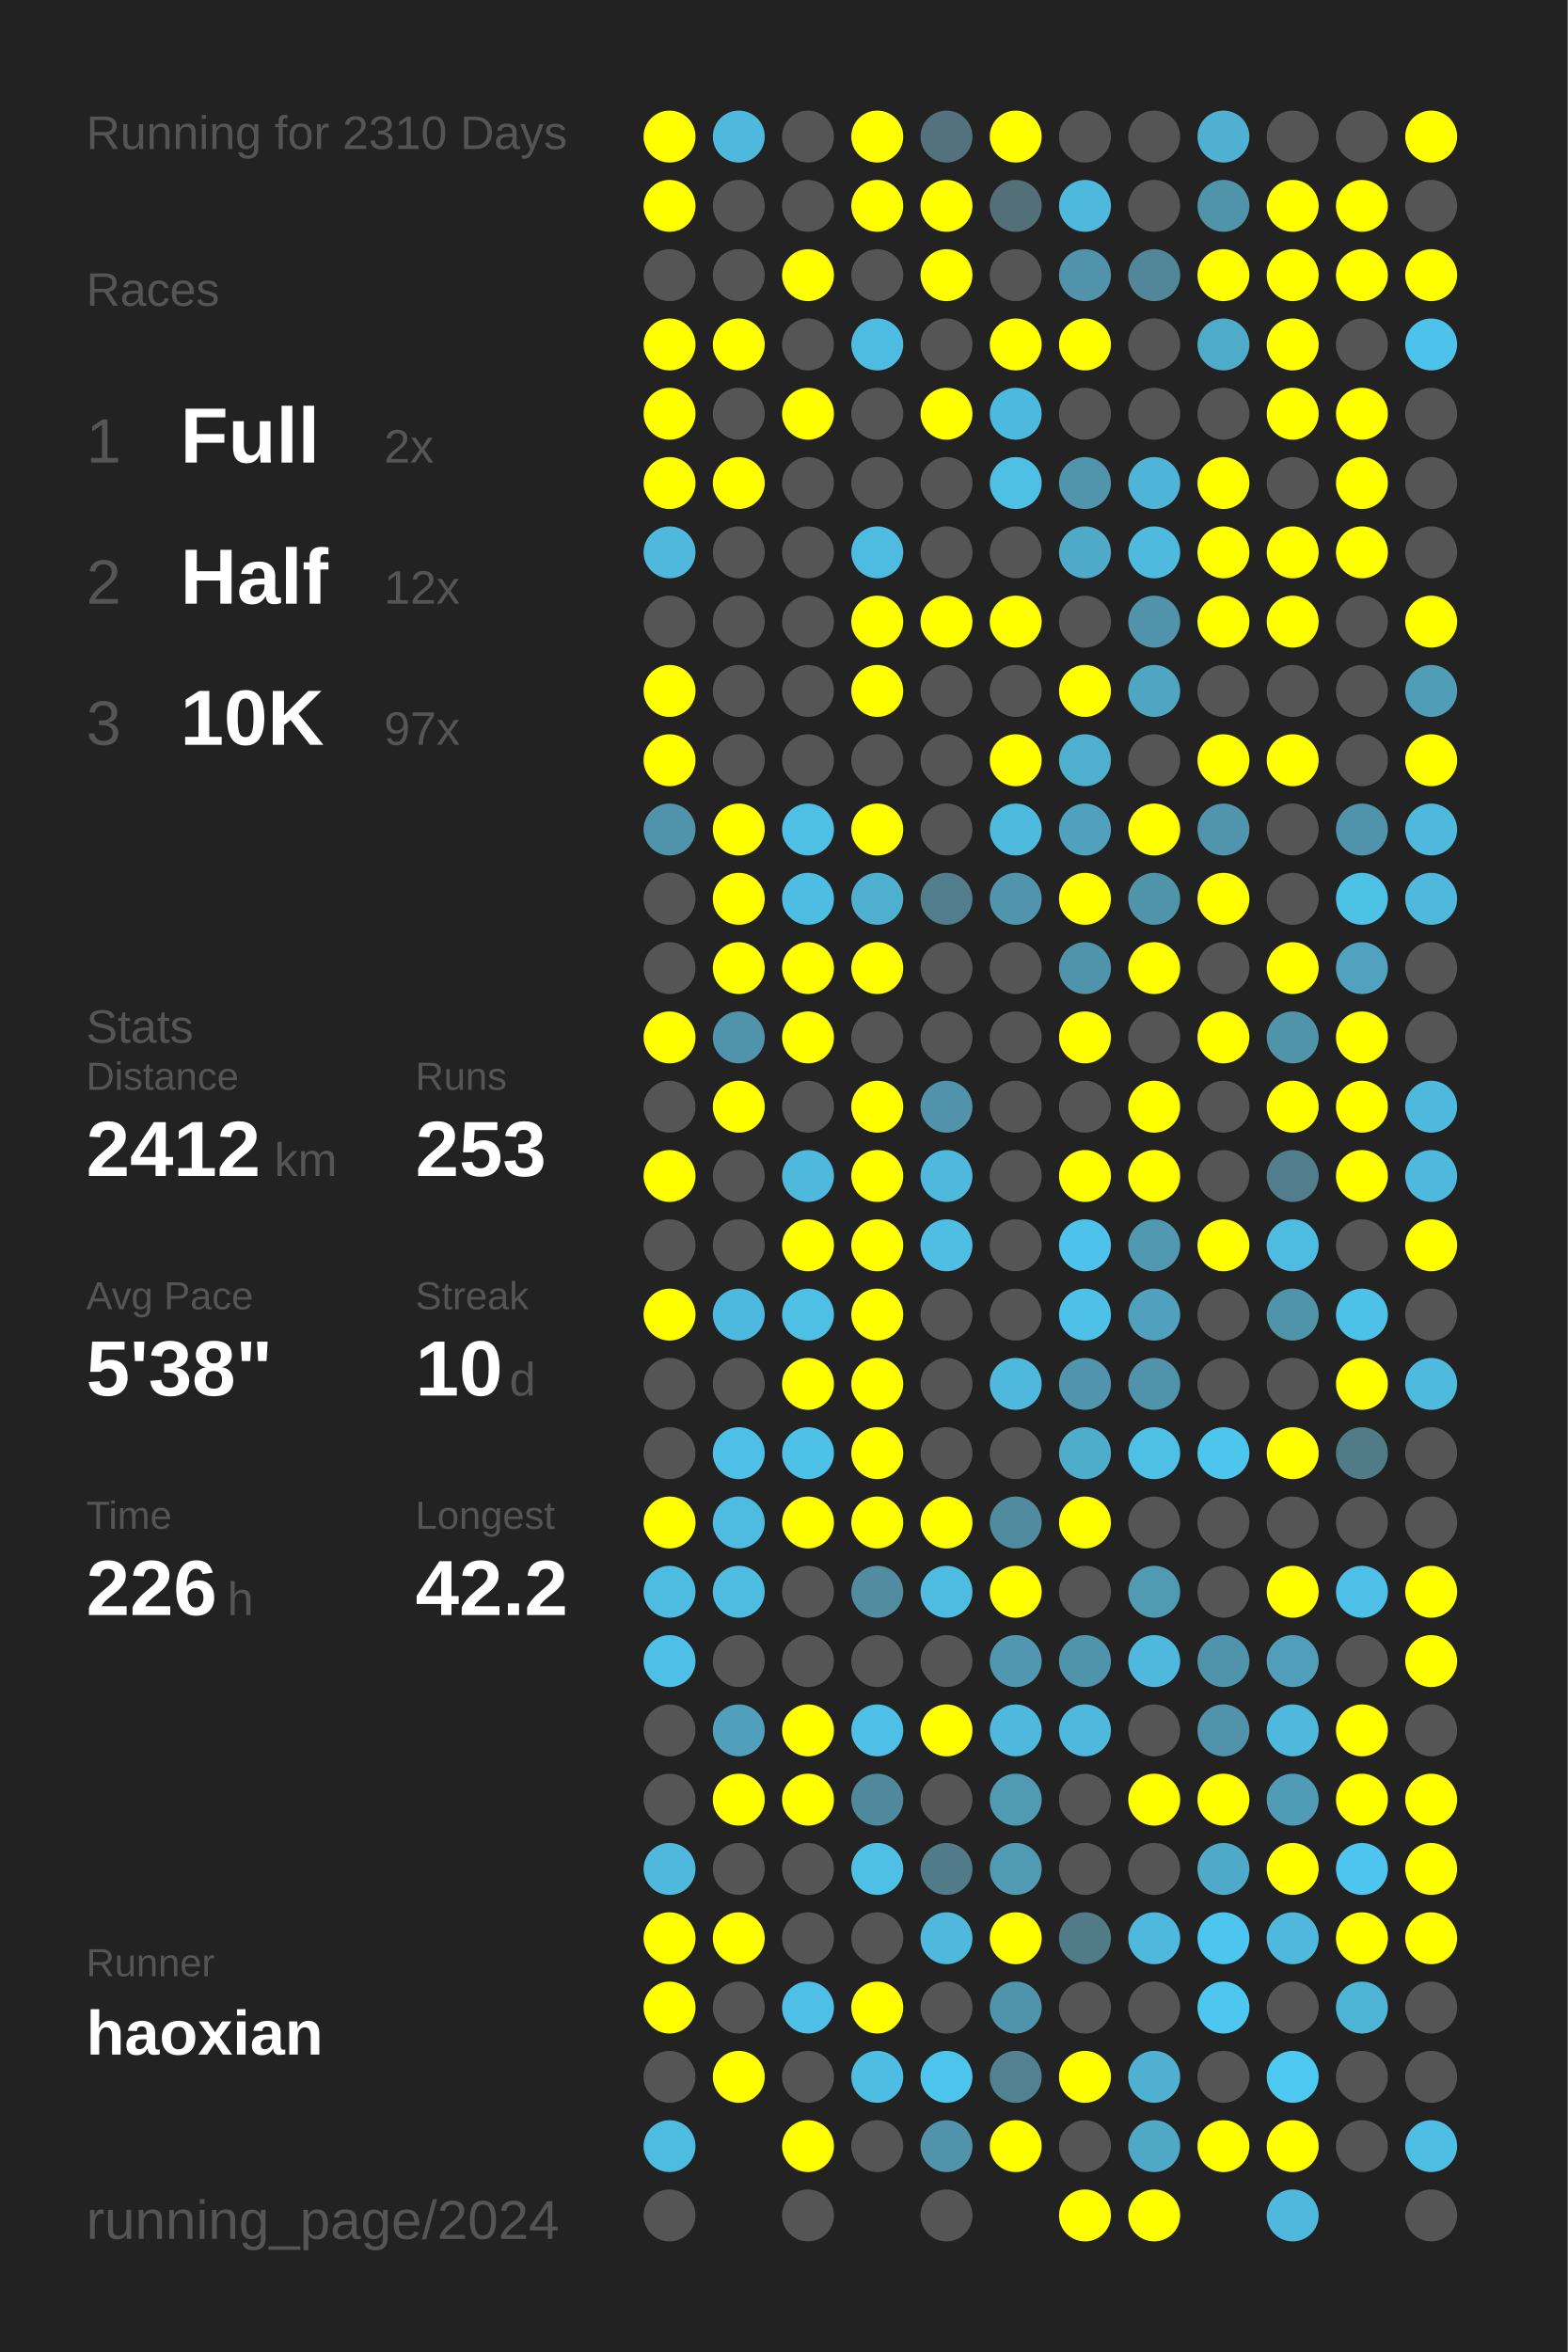
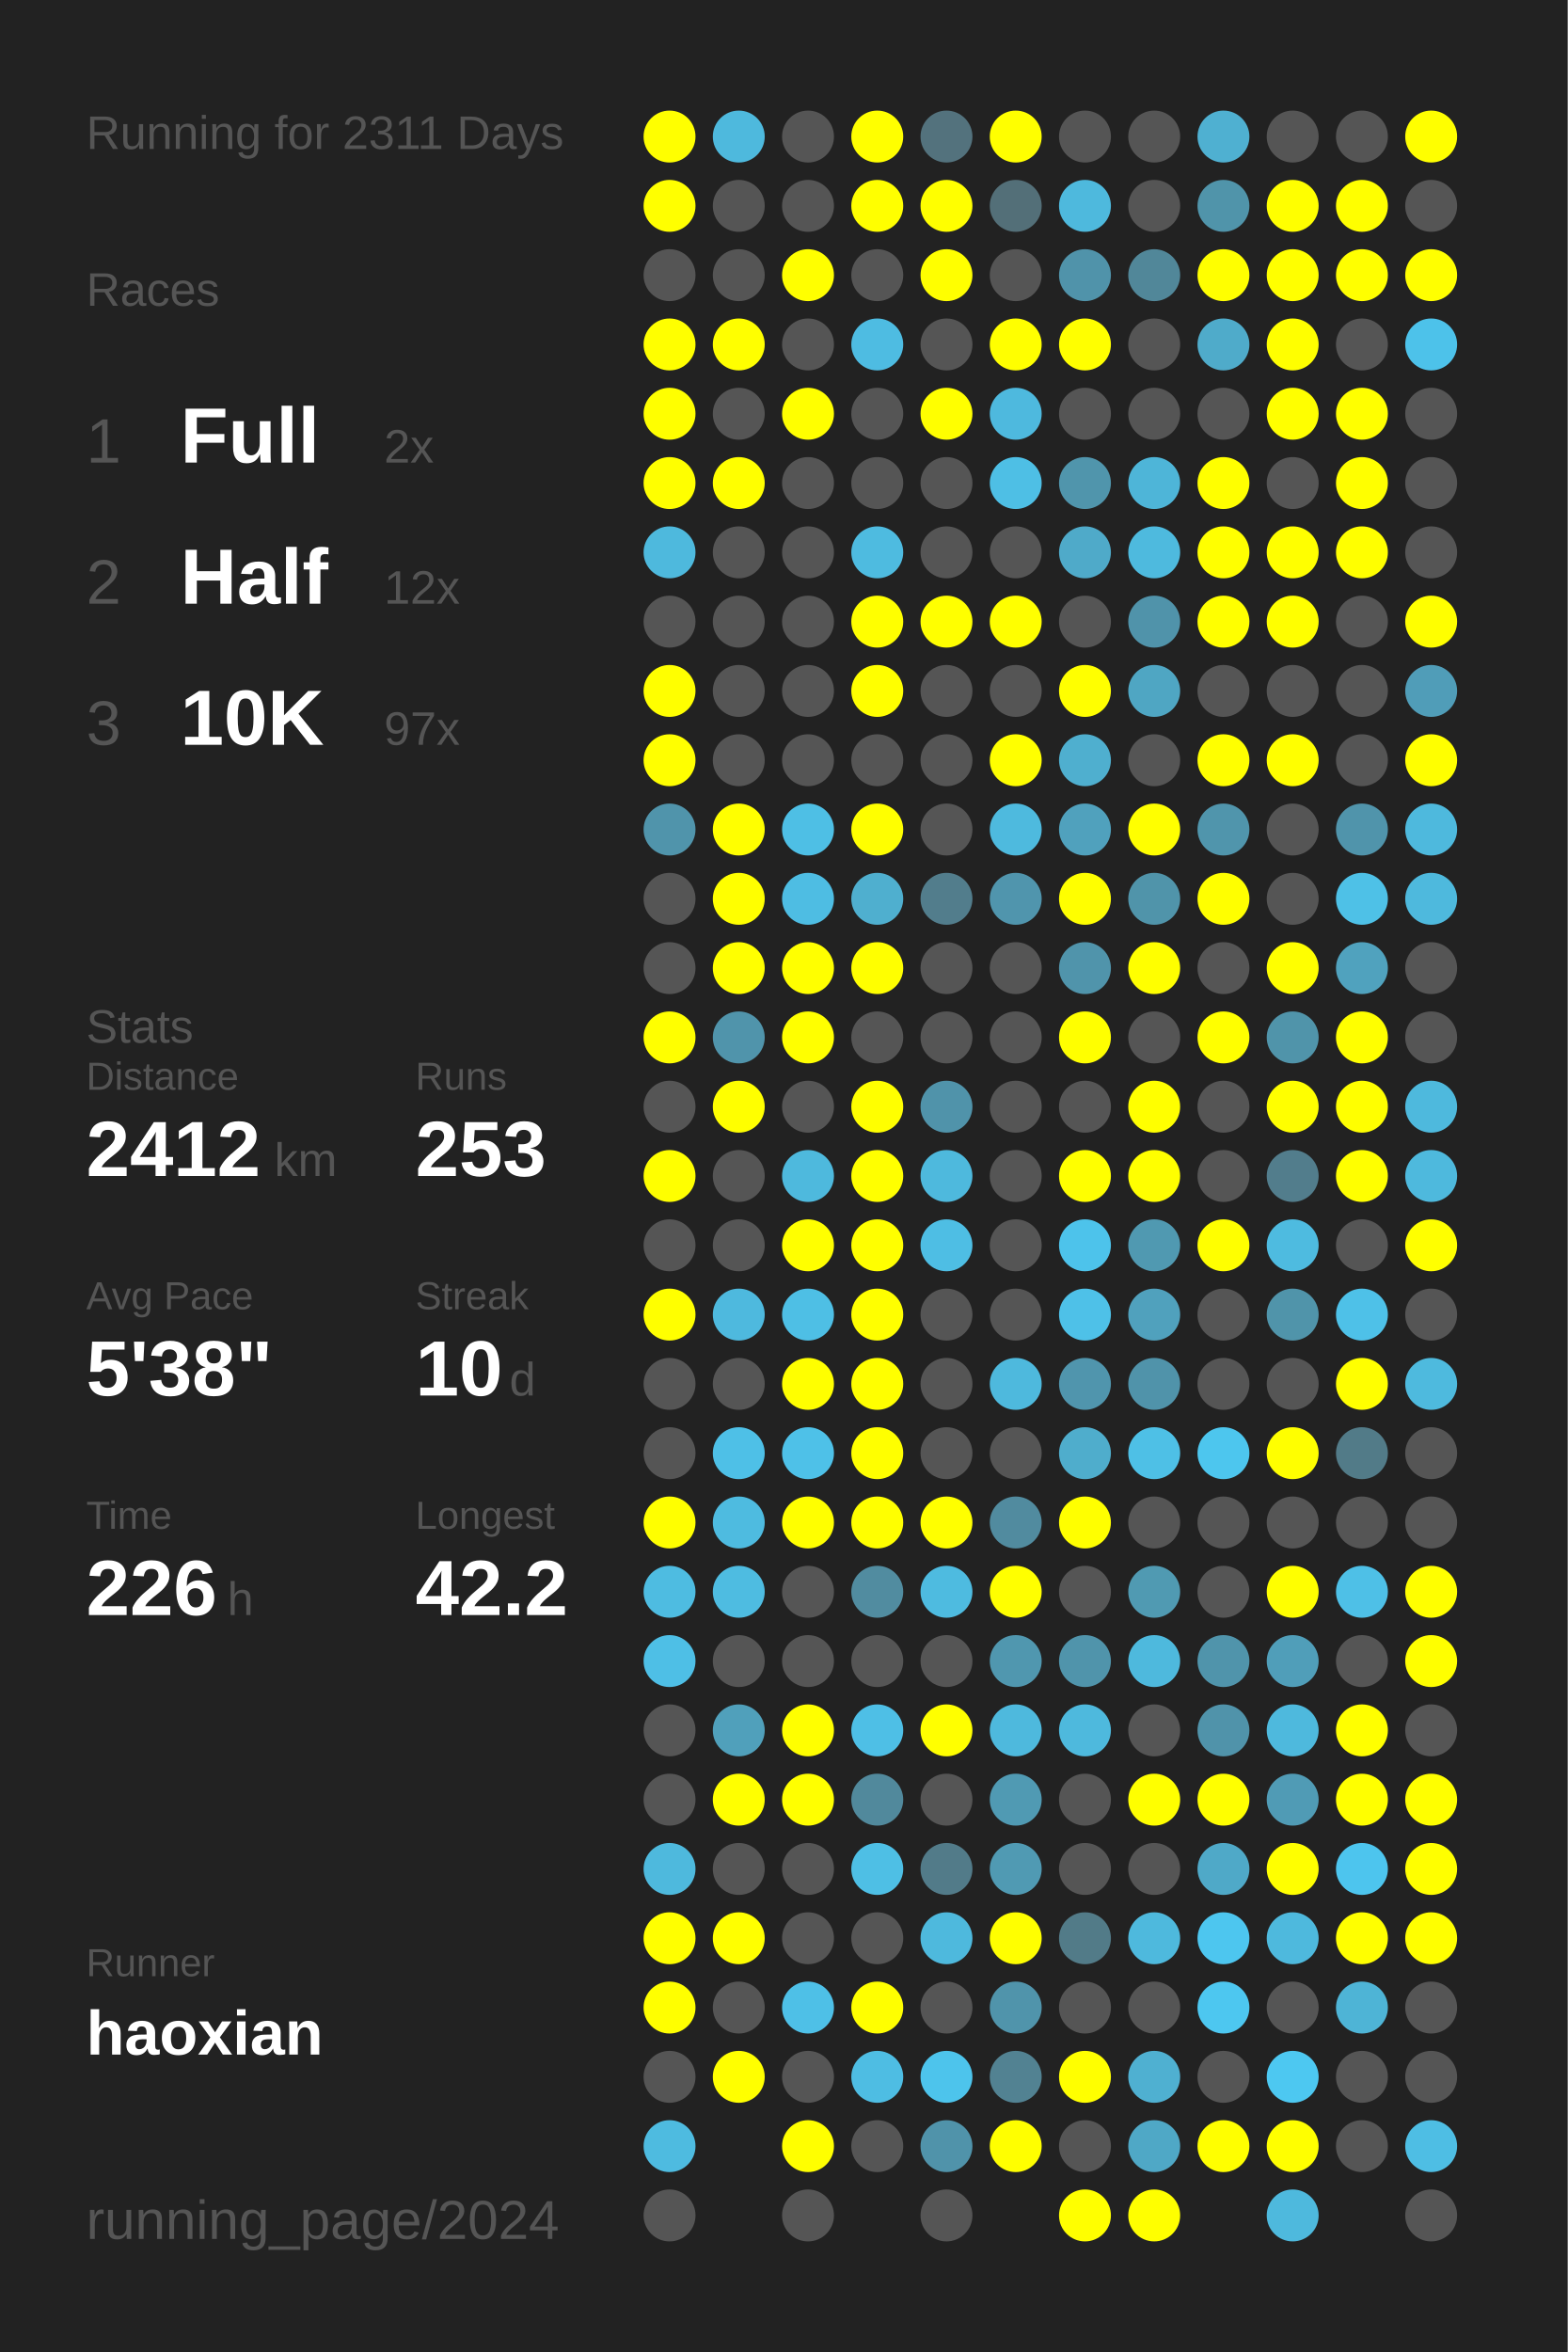
<svg xmlns="http://www.w3.org/2000/svg" baseProfile="full" height="300mm" version="1.1" viewBox="0,0,200,300" width="200mm">
  <defs />
  <rect fill="#222222" height="300" width="200" x="0" y="0" />
-   <text fill="#555555" style="font-size:6px; font-family:Arial;" x="11" y="19">Running for 2310 Days</text>
+   <text fill="#555555" style="font-size:6px; font-family:Arial;" x="11" y="19">Running for 2311 Days</text>
  <text fill="#555555" style="font-size:6px; font-family:Arial;" x="11" y="39">Races</text>
  <text fill="#555555" style="font-size:8px; font-family:Arial;" x="11" y="59">1</text>
  <text fill="#FFFFFF" style="font-size:10px; font-family:Arial; font-weight:bold;" x="23" y="59">Full</text>
  <text fill="#555555" style="font-size:6px; font-family:Arial;" x="49" y="59">2x</text>
  <text fill="#555555" style="font-size:8px; font-family:Arial;" x="11" y="77">2</text>
  <text fill="#FFFFFF" style="font-size:10px; font-family:Arial; font-weight:bold;" x="23" y="77">Half</text>
  <text fill="#555555" style="font-size:6px; font-family:Arial;" x="49" y="77">12x</text>
  <text fill="#555555" style="font-size:8px; font-family:Arial;" x="11" y="95">3</text>
  <text fill="#FFFFFF" style="font-size:10px; font-family:Arial; font-weight:bold;" x="23" y="95">10K</text>
  <text fill="#555555" style="font-size:6px; font-family:Arial;" x="49" y="95">97x</text>
  <text fill="#555555" style="font-size:6px; font-family:Arial;" x="11" y="133">Stats</text>
  <text fill="#555555" style="font-size:5px; font-family:Arial;" x="11" y="139">Distance</text>
  <text fill="#FFFFFF" style="font-size:10px; font-family:Arial; font-weight:bold;" x="11" y="150">2412</text>
  <text fill="#555555" style="font-size:6px; font-family:Arial;" x="35" y="150">km</text>
  <text fill="#555555" style="font-size:5px; font-family:Arial;" x="53" y="139">Runs</text>
  <text fill="#FFFFFF" style="font-size:10px; font-family:Arial; font-weight:bold;" x="53" y="150">253</text>
  <text fill="#555555" style="font-size:5px; font-family:Arial;" x="11" y="167">Avg Pace</text>
  <text fill="#FFFFFF" style="font-size:10px; font-family:Arial; font-weight:bold;" x="11" y="178">5'38"</text>
  <text fill="#555555" style="font-size:5px; font-family:Arial;" x="53" y="167">Streak</text>
  <text fill="#FFFFFF" style="font-size:10px; font-family:Arial; font-weight:bold;" x="53" y="178">10</text>
  <text fill="#555555" style="font-size:6px; font-family:Arial;" x="65" y="178">d</text>
  <text fill="#555555" style="font-size:5px; font-family:Arial;" x="11" y="195">Time</text>
  <text fill="#FFFFFF" style="font-size:10px; font-family:Arial; font-weight:bold;" x="11" y="206">226</text>
  <text fill="#555555" style="font-size:6px; font-family:Arial;" x="29" y="206">h</text>
  <text fill="#555555" style="font-size:5px; font-family:Arial;" x="53" y="195">Longest</text>
  <text fill="#FFFFFF" style="font-size:10px; font-family:Arial; font-weight:bold;" x="53" y="206">42.2</text>
  <text fill="#555555" style="font-size:5px; font-family:Arial;" x="11" y="252.065">Runner</text>
  <text fill="#FFFFFF" style="font-size:8px; font-family:Arial; font-weight:bold;" x="11" y="262.065">haoxian</text>
  <text fill="#555555" style="font-size:7px; font-family:Arial;" x="11" y="285.581">running_page/2024</text>
  <circle cx="85.417" cy="17.419" fill="#FFFF00" r="3.312" />
  <circle cx="85.417" cy="26.258" fill="#FFFF00" r="3.312" />
  <circle cx="85.417" cy="35.097" fill="#555555" r="3.312" />
  <circle cx="85.417" cy="43.935" fill="#FFFF00" r="3.312" />
  <circle cx="85.417" cy="52.774" fill="#FFFF00" r="3.312" />
  <circle cx="85.417" cy="61.613" fill="#FFFF00" r="3.312" />
  <circle cx="85.417" cy="70.452" fill="#4eb9dd" r="3.312" />
  <circle cx="85.417" cy="79.29" fill="#555555" r="3.312" />
  <circle cx="85.417" cy="88.129" fill="#FFFF00" r="3.312" />
  <circle cx="85.417" cy="96.968" fill="#FFFF00" r="3.312" />
  <circle cx="85.417" cy="105.806" fill="#5094ab" r="3.312" />
  <circle cx="85.417" cy="114.645" fill="#555555" r="3.312" />
  <circle cx="85.417" cy="123.484" fill="#555555" r="3.312" />
  <circle cx="85.417" cy="132.323" fill="#FFFF00" r="3.312" />
  <circle cx="85.417" cy="141.161" fill="#555555" r="3.312" />
  <circle cx="85.417" cy="150" fill="#FFFF00" r="3.312" />
  <circle cx="85.417" cy="158.839" fill="#555555" r="3.312" />
  <circle cx="85.417" cy="167.677" fill="#FFFF00" r="3.312" />
  <circle cx="85.417" cy="176.516" fill="#555555" r="3.312" />
  <circle cx="85.417" cy="185.355" fill="#555555" r="3.312" />
  <circle cx="85.417" cy="194.194" fill="#FFFF00" r="3.312" />
  <circle cx="85.417" cy="203.032" fill="#4ebce1" r="3.312" />
  <circle cx="85.417" cy="211.871" fill="#4ebfe6" r="3.312" />
  <circle cx="85.417" cy="220.71" fill="#555555" r="3.312" />
  <circle cx="85.417" cy="229.548" fill="#555555" r="3.312" />
  <circle cx="85.417" cy="238.387" fill="#4eb9dd" r="3.312" />
  <circle cx="85.417" cy="247.226" fill="#FFFF00" r="3.312" />
  <circle cx="85.417" cy="256.065" fill="#FFFF00" r="3.312" />
  <circle cx="85.417" cy="264.903" fill="#555555" r="3.312" />
  <circle cx="85.417" cy="273.742" fill="#4ebbe0" r="3.312" />
  <circle cx="85.417" cy="282.581" fill="#555555" r="3.312" />
  <circle cx="94.25" cy="17.419" fill="#4eb9dd" r="3.312" />
  <circle cx="94.25" cy="26.258" fill="#555555" r="3.312" />
  <circle cx="94.25" cy="35.097" fill="#555555" r="3.312" />
  <circle cx="94.25" cy="43.935" fill="#FFFF00" r="3.312" />
  <circle cx="94.25" cy="52.774" fill="#555555" r="3.312" />
  <circle cx="94.25" cy="61.613" fill="#FFFF00" r="3.312" />
  <circle cx="94.25" cy="70.452" fill="#555555" r="3.312" />
  <circle cx="94.25" cy="79.29" fill="#555555" r="3.312" />
  <circle cx="94.25" cy="88.129" fill="#555555" r="3.312" />
  <circle cx="94.25" cy="96.968" fill="#555555" r="3.312" />
  <circle cx="94.25" cy="105.806" fill="#FFFF00" r="3.312" />
  <circle cx="94.25" cy="114.645" fill="#FFFF00" r="3.312" />
  <circle cx="94.25" cy="123.484" fill="#FFFF00" r="3.312" />
  <circle cx="94.25" cy="132.323" fill="#5094ab" r="3.312" />
  <circle cx="94.25" cy="141.161" fill="#FFFF00" r="3.312" />
  <circle cx="94.25" cy="150" fill="#555555" r="3.312" />
  <circle cx="94.25" cy="158.839" fill="#555555" r="3.312" />
  <circle cx="94.25" cy="167.677" fill="#4eb9de" r="3.312" />
  <circle cx="94.25" cy="176.516" fill="#555555" r="3.312" />
  <circle cx="94.25" cy="185.355" fill="#4ec0e7" r="3.312" />
  <circle cx="94.25" cy="194.194" fill="#4ebbe0" r="3.312" />
  <circle cx="94.25" cy="203.032" fill="#4ebce1" r="3.312" />
  <circle cx="94.25" cy="211.871" fill="#555555" r="3.312" />
  <circle cx="94.25" cy="220.71" fill="#50a0bb" r="3.312" />
  <circle cx="94.25" cy="229.548" fill="#FFFF00" r="3.312" />
  <circle cx="94.25" cy="238.387" fill="#555555" r="3.312" />
  <circle cx="94.25" cy="247.226" fill="#FFFF00" r="3.312" />
  <circle cx="94.25" cy="256.065" fill="#555555" r="3.312" />
  <circle cx="94.25" cy="264.903" fill="#FFFF00" r="3.312" />
  <circle cx="103.083" cy="17.419" fill="#555555" r="3.312" />
  <circle cx="103.083" cy="26.258" fill="#555555" r="3.312" />
  <circle cx="103.083" cy="35.097" fill="#FFFF00" r="3.312" />
  <circle cx="103.083" cy="43.935" fill="#555555" r="3.312" />
  <circle cx="103.083" cy="52.774" fill="#FFFF00" r="3.312" />
  <circle cx="103.083" cy="61.613" fill="#555555" r="3.312" />
  <circle cx="103.083" cy="70.452" fill="#555555" r="3.312" />
  <circle cx="103.083" cy="79.29" fill="#555555" r="3.312" />
  <circle cx="103.083" cy="88.129" fill="#555555" r="3.312" />
  <circle cx="103.083" cy="96.968" fill="#555555" r="3.312" />
  <circle cx="103.083" cy="105.806" fill="#4ebfe5" r="3.312" />
  <circle cx="103.083" cy="114.645" fill="#4ebde3" r="3.312" />
  <circle cx="103.083" cy="123.484" fill="#FFFF00" r="3.312" />
  <circle cx="103.083" cy="132.323" fill="#FFFF00" r="3.312" />
  <circle cx="103.083" cy="141.161" fill="#555555" r="3.312" />
  <circle cx="103.083" cy="150" fill="#4eb9dd" r="3.312" />
  <circle cx="103.083" cy="158.839" fill="#FFFF00" r="3.312" />
  <circle cx="103.083" cy="167.677" fill="#4ebfe5" r="3.312" />
  <circle cx="103.083" cy="176.516" fill="#FFFF00" r="3.312" />
  <circle cx="103.083" cy="185.355" fill="#4ec1e8" r="3.312" />
  <circle cx="103.083" cy="194.194" fill="#FFFF00" r="3.312" />
  <circle cx="103.083" cy="203.032" fill="#555555" r="3.312" />
  <circle cx="103.083" cy="211.871" fill="#555555" r="3.312" />
  <circle cx="103.083" cy="220.71" fill="#FFFF00" r="3.312" />
  <circle cx="103.083" cy="229.548" fill="#FFFF00" r="3.312" />
  <circle cx="103.083" cy="238.387" fill="#555555" r="3.312" />
  <circle cx="103.083" cy="247.226" fill="#555555" r="3.312" />
  <circle cx="103.083" cy="256.065" fill="#4ec0e7" r="3.312" />
  <circle cx="103.083" cy="264.903" fill="#555555" r="3.312" />
  <circle cx="103.083" cy="273.742" fill="#FFFF00" r="3.312" />
  <circle cx="103.083" cy="282.581" fill="#555555" r="3.312" />
  <circle cx="111.917" cy="17.419" fill="#FFFF00" r="3.312" />
  <circle cx="111.917" cy="26.258" fill="#FFFF00" r="3.312" />
  <circle cx="111.917" cy="35.097" fill="#555555" r="3.312" />
  <circle cx="111.917" cy="43.935" fill="#4ebce2" r="3.312" />
  <circle cx="111.917" cy="52.774" fill="#555555" r="3.312" />
  <circle cx="111.917" cy="61.613" fill="#555555" r="3.312" />
  <circle cx="111.917" cy="70.452" fill="#4ebbe0" r="3.312" />
  <circle cx="111.917" cy="79.29" fill="#FFFF00" r="3.312" />
  <circle cx="111.917" cy="88.129" fill="#FFFF00" r="3.312" />
  <circle cx="111.917" cy="96.968" fill="#555555" r="3.312" />
  <circle cx="111.917" cy="105.806" fill="#FFFF00" r="3.312" />
  <circle cx="111.917" cy="114.645" fill="#4fafcf" r="3.312" />
  <circle cx="111.917" cy="123.484" fill="#FFFF00" r="3.312" />
  <circle cx="111.917" cy="132.323" fill="#555555" r="3.312" />
  <circle cx="111.917" cy="141.161" fill="#FFFF00" r="3.312" />
  <circle cx="111.917" cy="150" fill="#FFFF00" r="3.312" />
  <circle cx="111.917" cy="158.839" fill="#FFFF00" r="3.312" />
  <circle cx="111.917" cy="167.677" fill="#FFFF00" r="3.312" />
  <circle cx="111.917" cy="176.516" fill="#FFFF00" r="3.312" />
  <circle cx="111.917" cy="185.355" fill="#FFFF00" r="3.312" />
  <circle cx="111.917" cy="194.194" fill="#FFFF00" r="3.312" />
  <circle cx="111.917" cy="203.032" fill="#518ca0" r="3.312" />
  <circle cx="111.917" cy="211.871" fill="#555555" r="3.312" />
  <circle cx="111.917" cy="220.71" fill="#4ebfe6" r="3.312" />
  <circle cx="111.917" cy="229.548" fill="#51899c" r="3.312" />
  <circle cx="111.917" cy="238.387" fill="#4ebfe5" r="3.312" />
  <circle cx="111.917" cy="247.226" fill="#555555" r="3.312" />
  <circle cx="111.917" cy="256.065" fill="#FFFF00" r="3.312" />
  <circle cx="111.917" cy="264.903" fill="#4ebde3" r="3.312" />
  <circle cx="111.917" cy="273.742" fill="#555555" r="3.312" />
  <circle cx="120.75" cy="17.419" fill="#53727d" r="3.312" />
  <circle cx="120.75" cy="26.258" fill="#FFFF00" r="3.312" />
  <circle cx="120.75" cy="35.097" fill="#FFFF00" r="3.312" />
  <circle cx="120.75" cy="43.935" fill="#555555" r="3.312" />
  <circle cx="120.75" cy="52.774" fill="#FFFF00" r="3.312" />
  <circle cx="120.75" cy="61.613" fill="#555555" r="3.312" />
  <circle cx="120.75" cy="70.452" fill="#555555" r="3.312" />
  <circle cx="120.75" cy="79.29" fill="#FFFF00" r="3.312" />
  <circle cx="120.75" cy="88.129" fill="#555555" r="3.312" />
  <circle cx="120.75" cy="96.968" fill="#555555" r="3.312" />
  <circle cx="120.75" cy="105.806" fill="#555555" r="3.312" />
  <circle cx="120.75" cy="114.645" fill="#527d8c" r="3.312" />
  <circle cx="120.75" cy="123.484" fill="#555555" r="3.312" />
  <circle cx="120.75" cy="132.323" fill="#555555" r="3.312" />
  <circle cx="120.75" cy="141.161" fill="#5093aa" r="3.312" />
  <circle cx="120.75" cy="150" fill="#4eb9dd" r="3.312" />
  <circle cx="120.75" cy="158.839" fill="#4ebee4" r="3.312" />
  <circle cx="120.75" cy="167.677" fill="#555555" r="3.312" />
  <circle cx="120.75" cy="176.516" fill="#555555" r="3.312" />
  <circle cx="120.75" cy="185.355" fill="#555555" r="3.312" />
  <circle cx="120.75" cy="194.194" fill="#FFFF00" r="3.312" />
  <circle cx="120.75" cy="203.032" fill="#4ebbe0" r="3.312" />
  <circle cx="120.75" cy="211.871" fill="#555555" r="3.312" />
  <circle cx="120.75" cy="220.71" fill="#FFFF00" r="3.312" />
  <circle cx="120.75" cy="229.548" fill="#555555" r="3.312" />
  <circle cx="120.75" cy="238.387" fill="#527b89" r="3.312" />
  <circle cx="120.75" cy="247.226" fill="#4eb9dd" r="3.312" />
  <circle cx="120.75" cy="256.065" fill="#555555" r="3.312" />
  <circle cx="120.75" cy="264.903" fill="#4dc4ec" r="3.312" />
  <circle cx="120.75" cy="273.742" fill="#5093aa" r="3.312" />
  <circle cx="120.75" cy="282.581" fill="#555555" r="3.312" />
  <circle cx="129.583" cy="17.419" fill="#FFFF00" r="3.312" />
  <circle cx="129.583" cy="26.258" fill="#536f78" r="3.312" />
  <circle cx="129.583" cy="35.097" fill="#555555" r="3.312" />
  <circle cx="129.583" cy="43.935" fill="#FFFF00" r="3.312" />
  <circle cx="129.583" cy="52.774" fill="#4eb9de" r="3.312" />
  <circle cx="129.583" cy="61.613" fill="#4ebfe5" r="3.312" />
  <circle cx="129.583" cy="70.452" fill="#555555" r="3.312" />
  <circle cx="129.583" cy="79.29" fill="#FFFF00" r="3.312" />
  <circle cx="129.583" cy="88.129" fill="#555555" r="3.312" />
  <circle cx="129.583" cy="96.968" fill="#FFFF00" r="3.312" />
  <circle cx="129.583" cy="105.806" fill="#4ebade" r="3.312" />
  <circle cx="129.583" cy="114.645" fill="#5095ad" r="3.312" />
  <circle cx="129.583" cy="123.484" fill="#555555" r="3.312" />
  <circle cx="129.583" cy="132.323" fill="#555555" r="3.312" />
  <circle cx="129.583" cy="141.161" fill="#555555" r="3.312" />
  <circle cx="129.583" cy="150" fill="#555555" r="3.312" />
  <circle cx="129.583" cy="158.839" fill="#555555" r="3.312" />
  <circle cx="129.583" cy="167.677" fill="#555555" r="3.312" />
  <circle cx="129.583" cy="176.516" fill="#4eb9dd" r="3.312" />
  <circle cx="129.583" cy="185.355" fill="#555555" r="3.312" />
  <circle cx="129.583" cy="194.194" fill="#518b9f" r="3.312" />
  <circle cx="129.583" cy="203.032" fill="#FFFF00" r="3.312" />
  <circle cx="129.583" cy="211.871" fill="#5097af" r="3.312" />
  <circle cx="129.583" cy="220.71" fill="#4eb9dd" r="3.312" />
  <circle cx="129.583" cy="229.548" fill="#509ab3" r="3.312" />
  <circle cx="129.583" cy="238.387" fill="#509ab3" r="3.312" />
  <circle cx="129.583" cy="247.226" fill="#FFFF00" r="3.312" />
  <circle cx="129.583" cy="256.065" fill="#5094ab" r="3.312" />
  <circle cx="129.583" cy="264.903" fill="#528292" r="3.312" />
  <circle cx="129.583" cy="273.742" fill="#FFFF00" r="3.312" />
  <circle cx="138.417" cy="17.419" fill="#555555" r="3.312" />
  <circle cx="138.417" cy="26.258" fill="#4eb9dd" r="3.312" />
  <circle cx="138.417" cy="35.097" fill="#5093aa" r="3.312" />
  <circle cx="138.417" cy="43.935" fill="#FFFF00" r="3.312" />
  <circle cx="138.417" cy="52.774" fill="#555555" r="3.312" />
  <circle cx="138.417" cy="61.613" fill="#5095ac" r="3.312" />
  <circle cx="138.417" cy="70.452" fill="#4faac9" r="3.312" />
  <circle cx="138.417" cy="79.29" fill="#555555" r="3.312" />
  <circle cx="138.417" cy="88.129" fill="#FFFF00" r="3.312" />
  <circle cx="138.417" cy="96.968" fill="#4fafcf" r="3.312" />
  <circle cx="138.417" cy="105.806" fill="#50a1bd" r="3.312" />
  <circle cx="138.417" cy="114.645" fill="#FFFF00" r="3.312" />
  <circle cx="138.417" cy="123.484" fill="#5094ab" r="3.312" />
  <circle cx="138.417" cy="132.323" fill="#FFFF00" r="3.312" />
  <circle cx="138.417" cy="141.161" fill="#555555" r="3.312" />
  <circle cx="138.417" cy="150" fill="#FFFF00" r="3.312" />
  <circle cx="138.417" cy="158.839" fill="#4dc3eb" r="3.312" />
  <circle cx="138.417" cy="167.677" fill="#4ec1e8" r="3.312" />
  <circle cx="138.417" cy="176.516" fill="#5095ad" r="3.312" />
  <circle cx="138.417" cy="185.355" fill="#4fadcc" r="3.312" />
  <circle cx="138.417" cy="194.194" fill="#FFFF00" r="3.312" />
  <circle cx="138.417" cy="203.032" fill="#555555" r="3.312" />
  <circle cx="138.417" cy="211.871" fill="#5094ab" r="3.312" />
  <circle cx="138.417" cy="220.71" fill="#4eb9dd" r="3.312" />
  <circle cx="138.417" cy="229.548" fill="#555555" r="3.312" />
  <circle cx="138.417" cy="238.387" fill="#555555" r="3.312" />
  <circle cx="138.417" cy="247.226" fill="#527b88" r="3.312" />
  <circle cx="138.417" cy="256.065" fill="#555555" r="3.312" />
  <circle cx="138.417" cy="264.903" fill="#FFFF00" r="3.312" />
  <circle cx="138.417" cy="273.742" fill="#555555" r="3.312" />
  <circle cx="138.417" cy="282.581" fill="#FFFF00" r="3.312" />
  <circle cx="147.25" cy="17.419" fill="#555555" r="3.312" />
  <circle cx="147.25" cy="26.258" fill="#555555" r="3.312" />
  <circle cx="147.25" cy="35.097" fill="#518799" r="3.312" />
  <circle cx="147.25" cy="43.935" fill="#555555" r="3.312" />
  <circle cx="147.25" cy="52.774" fill="#555555" r="3.312" />
  <circle cx="147.25" cy="61.613" fill="#4eb5d8" r="3.312" />
  <circle cx="147.25" cy="70.452" fill="#4ebade" r="3.312" />
  <circle cx="147.25" cy="79.29" fill="#5093aa" r="3.312" />
  <circle cx="147.25" cy="88.129" fill="#4fa6c3" r="3.312" />
  <circle cx="147.25" cy="96.968" fill="#555555" r="3.312" />
  <circle cx="147.25" cy="105.806" fill="#FFFF00" r="3.312" />
  <circle cx="147.25" cy="114.645" fill="#5094aa" r="3.312" />
  <circle cx="147.25" cy="123.484" fill="#FFFF00" r="3.312" />
  <circle cx="147.25" cy="132.323" fill="#555555" r="3.312" />
  <circle cx="147.25" cy="141.161" fill="#FFFF00" r="3.312" />
  <circle cx="147.25" cy="150" fill="#FFFF00" r="3.312" />
  <circle cx="147.25" cy="158.839" fill="#5099b1" r="3.312" />
  <circle cx="147.25" cy="167.677" fill="#50a1bd" r="3.312" />
  <circle cx="147.25" cy="176.516" fill="#5093aa" r="3.312" />
  <circle cx="147.25" cy="185.355" fill="#4ec0e6" r="3.312" />
  <circle cx="147.25" cy="194.194" fill="#555555" r="3.312" />
  <circle cx="147.25" cy="203.032" fill="#509ab2" r="3.312" />
  <circle cx="147.25" cy="211.871" fill="#4eb9dd" r="3.312" />
  <circle cx="147.25" cy="220.71" fill="#555555" r="3.312" />
  <circle cx="147.25" cy="229.548" fill="#FFFF00" r="3.312" />
  <circle cx="147.25" cy="238.387" fill="#555555" r="3.312" />
  <circle cx="147.25" cy="247.226" fill="#4eb9dd" r="3.312" />
  <circle cx="147.25" cy="256.065" fill="#555555" r="3.312" />
  <circle cx="147.25" cy="264.903" fill="#4fb0d1" r="3.312" />
  <circle cx="147.25" cy="273.742" fill="#4fa8c6" r="3.312" />
  <circle cx="147.25" cy="282.581" fill="#FFFF00" r="3.312" />
  <circle cx="156.083" cy="17.419" fill="#4fb0d1" r="3.312" />
  <circle cx="156.083" cy="26.258" fill="#5094aa" r="3.312" />
  <circle cx="156.083" cy="35.097" fill="#FFFF00" r="3.312" />
  <circle cx="156.083" cy="43.935" fill="#4fabca" r="3.312" />
  <circle cx="156.083" cy="52.774" fill="#555555" r="3.312" />
  <circle cx="156.083" cy="61.613" fill="#FFFF00" r="3.312" />
  <circle cx="156.083" cy="70.452" fill="#FFFF00" r="3.312" />
  <circle cx="156.083" cy="79.29" fill="#FFFF00" r="3.312" />
  <circle cx="156.083" cy="88.129" fill="#555555" r="3.312" />
  <circle cx="156.083" cy="96.968" fill="#FFFF00" r="3.312" />
  <circle cx="156.083" cy="105.806" fill="#5095ac" r="3.312" />
  <circle cx="156.083" cy="114.645" fill="#FFFF00" r="3.312" />
  <circle cx="156.083" cy="123.484" fill="#555555" r="3.312" />
  <circle cx="156.083" cy="132.323" fill="#FFFF00" r="3.312" />
  <circle cx="156.083" cy="141.161" fill="#555555" r="3.312" />
  <circle cx="156.083" cy="150" fill="#555555" r="3.312" />
  <circle cx="156.083" cy="158.839" fill="#FFFF00" r="3.312" />
  <circle cx="156.083" cy="167.677" fill="#555555" r="3.312" />
  <circle cx="156.083" cy="176.516" fill="#555555" r="3.312" />
  <circle cx="156.083" cy="185.355" fill="#4dc6ee" r="3.312" />
  <circle cx="156.083" cy="194.194" fill="#555555" r="3.312" />
  <circle cx="156.083" cy="203.032" fill="#555555" r="3.312" />
  <circle cx="156.083" cy="211.871" fill="#5094ab" r="3.312" />
  <circle cx="156.083" cy="220.71" fill="#5093aa" r="3.312" />
  <circle cx="156.083" cy="229.548" fill="#FFFF00" r="3.312" />
  <circle cx="156.083" cy="238.387" fill="#4fa9c8" r="3.312" />
  <circle cx="156.083" cy="247.226" fill="#4dc6ef" r="3.312" />
  <circle cx="156.083" cy="256.065" fill="#4dc7f0" r="3.312" />
  <circle cx="156.083" cy="264.903" fill="#555555" r="3.312" />
  <circle cx="156.083" cy="273.742" fill="#FFFF00" r="3.312" />
  <circle cx="164.917" cy="17.419" fill="#555555" r="3.312" />
  <circle cx="164.917" cy="26.258" fill="#FFFF00" r="3.312" />
  <circle cx="164.917" cy="35.097" fill="#FFFF00" r="3.312" />
  <circle cx="164.917" cy="43.935" fill="#FFFF00" r="3.312" />
  <circle cx="164.917" cy="52.774" fill="#FFFF00" r="3.312" />
  <circle cx="164.917" cy="61.613" fill="#555555" r="3.312" />
  <circle cx="164.917" cy="70.452" fill="#FFFF00" r="3.312" />
  <circle cx="164.917" cy="79.29" fill="#FFFF00" r="3.312" />
  <circle cx="164.917" cy="88.129" fill="#555555" r="3.312" />
  <circle cx="164.917" cy="96.968" fill="#FFFF00" r="3.312" />
  <circle cx="164.917" cy="105.806" fill="#555555" r="3.312" />
  <circle cx="164.917" cy="114.645" fill="#555555" r="3.312" />
  <circle cx="164.917" cy="123.484" fill="#FFFF00" r="3.312" />
  <circle cx="164.917" cy="132.323" fill="#5094aa" r="3.312" />
  <circle cx="164.917" cy="141.161" fill="#FFFF00" r="3.312" />
  <circle cx="164.917" cy="150" fill="#527d8c" r="3.312" />
  <circle cx="164.917" cy="158.839" fill="#4ebbe0" r="3.312" />
  <circle cx="164.917" cy="167.677" fill="#5094aa" r="3.312" />
  <circle cx="164.917" cy="176.516" fill="#555555" r="3.312" />
  <circle cx="164.917" cy="185.355" fill="#FFFF00" r="3.312" />
  <circle cx="164.917" cy="194.194" fill="#555555" r="3.312" />
  <circle cx="164.917" cy="203.032" fill="#FFFF00" r="3.312" />
  <circle cx="164.917" cy="211.871" fill="#509eb9" r="3.312" />
  <circle cx="164.917" cy="220.71" fill="#4eb9dd" r="3.312" />
  <circle cx="164.917" cy="229.548" fill="#509bb5" r="3.312" />
  <circle cx="164.917" cy="238.387" fill="#FFFF00" r="3.312" />
  <circle cx="164.917" cy="247.226" fill="#4eb9dd" r="3.312" />
  <circle cx="164.917" cy="256.065" fill="#555555" r="3.312" />
  <circle cx="164.917" cy="264.903" fill="#4dc8f1" r="3.312" />
  <circle cx="164.917" cy="273.742" fill="#FFFF00" r="3.312" />
  <circle cx="164.917" cy="282.581" fill="#4eb9dd" r="3.312" />
  <circle cx="173.75" cy="17.419" fill="#555555" r="3.312" />
  <circle cx="173.75" cy="26.258" fill="#FFFF00" r="3.312" />
  <circle cx="173.75" cy="35.097" fill="#FFFF00" r="3.312" />
  <circle cx="173.75" cy="43.935" fill="#555555" r="3.312" />
  <circle cx="173.75" cy="52.774" fill="#FFFF00" r="3.312" />
  <circle cx="173.75" cy="61.613" fill="#FFFF00" r="3.312" />
  <circle cx="173.75" cy="70.452" fill="#FFFF00" r="3.312" />
  <circle cx="173.75" cy="79.29" fill="#555555" r="3.312" />
  <circle cx="173.75" cy="88.129" fill="#555555" r="3.312" />
  <circle cx="173.75" cy="96.968" fill="#555555" r="3.312" />
  <circle cx="173.75" cy="105.806" fill="#5094ab" r="3.312" />
  <circle cx="173.75" cy="114.645" fill="#4ec1e7" r="3.312" />
  <circle cx="173.75" cy="123.484" fill="#50a2be" r="3.312" />
  <circle cx="173.75" cy="132.323" fill="#FFFF00" r="3.312" />
  <circle cx="173.75" cy="141.161" fill="#FFFF00" r="3.312" />
  <circle cx="173.75" cy="150" fill="#FFFF00" r="3.312" />
  <circle cx="173.75" cy="158.839" fill="#555555" r="3.312" />
  <circle cx="173.75" cy="167.677" fill="#4ec1e8" r="3.312" />
  <circle cx="173.75" cy="176.516" fill="#FFFF00" r="3.312" />
  <circle cx="173.75" cy="185.355" fill="#527b88" r="3.312" />
  <circle cx="173.75" cy="194.194" fill="#555555" r="3.312" />
  <circle cx="173.75" cy="203.032" fill="#4ec0e7" r="3.312" />
  <circle cx="173.75" cy="211.871" fill="#555555" r="3.312" />
  <circle cx="173.75" cy="220.71" fill="#FFFF00" r="3.312" />
  <circle cx="173.75" cy="229.548" fill="#FFFF00" r="3.312" />
  <circle cx="173.75" cy="238.387" fill="#4dc5ee" r="3.312" />
  <circle cx="173.75" cy="247.226" fill="#FFFF00" r="3.312" />
  <circle cx="173.75" cy="256.065" fill="#4eb4d6" r="3.312" />
  <circle cx="173.75" cy="264.903" fill="#555555" r="3.312" />
  <circle cx="173.75" cy="273.742" fill="#555555" r="3.312" />
  <circle cx="182.583" cy="17.419" fill="#FFFF00" r="3.312" />
  <circle cx="182.583" cy="26.258" fill="#555555" r="3.312" />
  <circle cx="182.583" cy="35.097" fill="#FFFF00" r="3.312" />
  <circle cx="182.583" cy="43.935" fill="#4dc2ea" r="3.312" />
  <circle cx="182.583" cy="52.774" fill="#555555" r="3.312" />
  <circle cx="182.583" cy="61.613" fill="#555555" r="3.312" />
  <circle cx="182.583" cy="70.452" fill="#555555" r="3.312" />
  <circle cx="182.583" cy="79.29" fill="#FFFF00" r="3.312" />
  <circle cx="182.583" cy="88.129" fill="#509db8" r="3.312" />
  <circle cx="182.583" cy="96.968" fill="#FFFF00" r="3.312" />
  <circle cx="182.583" cy="105.806" fill="#4eb9dd" r="3.312" />
  <circle cx="182.583" cy="114.645" fill="#4eb9dd" r="3.312" />
  <circle cx="182.583" cy="123.484" fill="#555555" r="3.312" />
  <circle cx="182.583" cy="132.323" fill="#555555" r="3.312" />
  <circle cx="182.583" cy="141.161" fill="#4eb9dd" r="3.312" />
  <circle cx="182.583" cy="150" fill="#4eb9dd" r="3.312" />
  <circle cx="182.583" cy="158.839" fill="#FFFF00" r="3.312" />
  <circle cx="182.583" cy="167.677" fill="#555555" r="3.312" />
  <circle cx="182.583" cy="176.516" fill="#4ebade" r="3.312" />
  <circle cx="182.583" cy="185.355" fill="#555555" r="3.312" />
  <circle cx="182.583" cy="194.194" fill="#555555" r="3.312" />
  <circle cx="182.583" cy="203.032" fill="#FFFF00" r="3.312" />
  <circle cx="182.583" cy="211.871" fill="#FFFF00" r="3.312" />
  <circle cx="182.583" cy="220.71" fill="#555555" r="3.312" />
  <circle cx="182.583" cy="229.548" fill="#FFFF00" r="3.312" />
  <circle cx="182.583" cy="238.387" fill="#FFFF00" r="3.312" />
  <circle cx="182.583" cy="247.226" fill="#FFFF00" r="3.312" />
  <circle cx="182.583" cy="256.065" fill="#555555" r="3.312" />
  <circle cx="182.583" cy="264.903" fill="#555555" r="3.312" />
  <circle cx="182.583" cy="273.742" fill="#4ebee4" r="3.312" />
  <circle cx="182.583" cy="282.581" fill="#555555" r="3.312" />
</svg>
